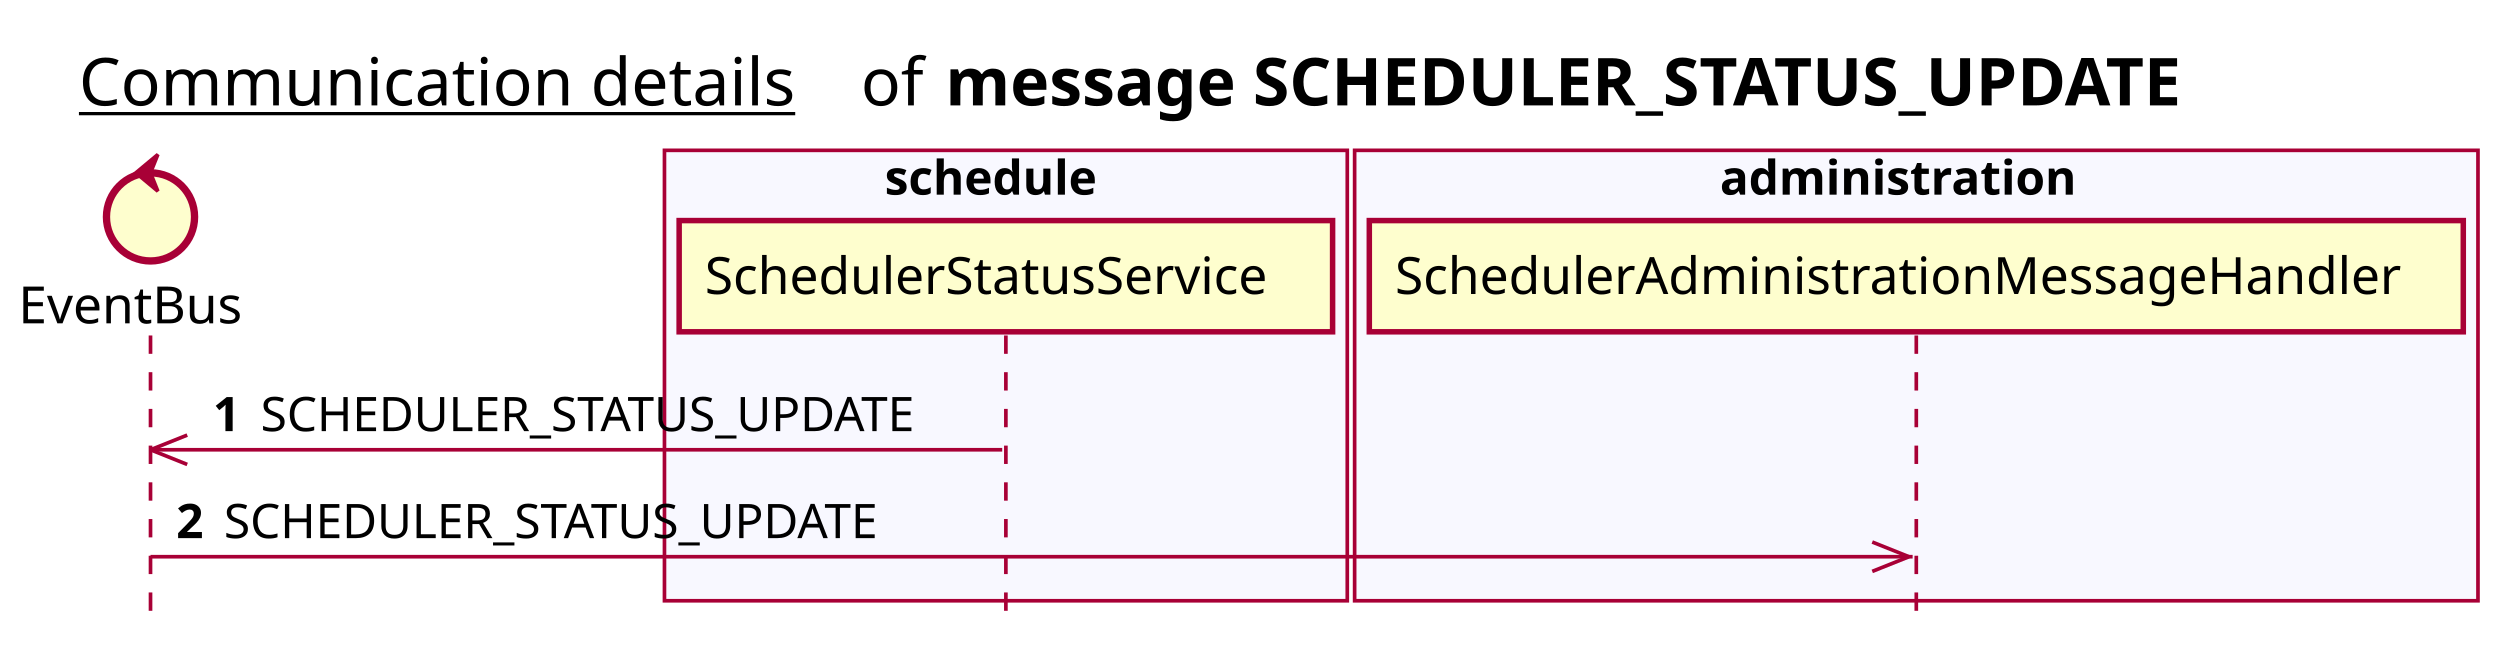
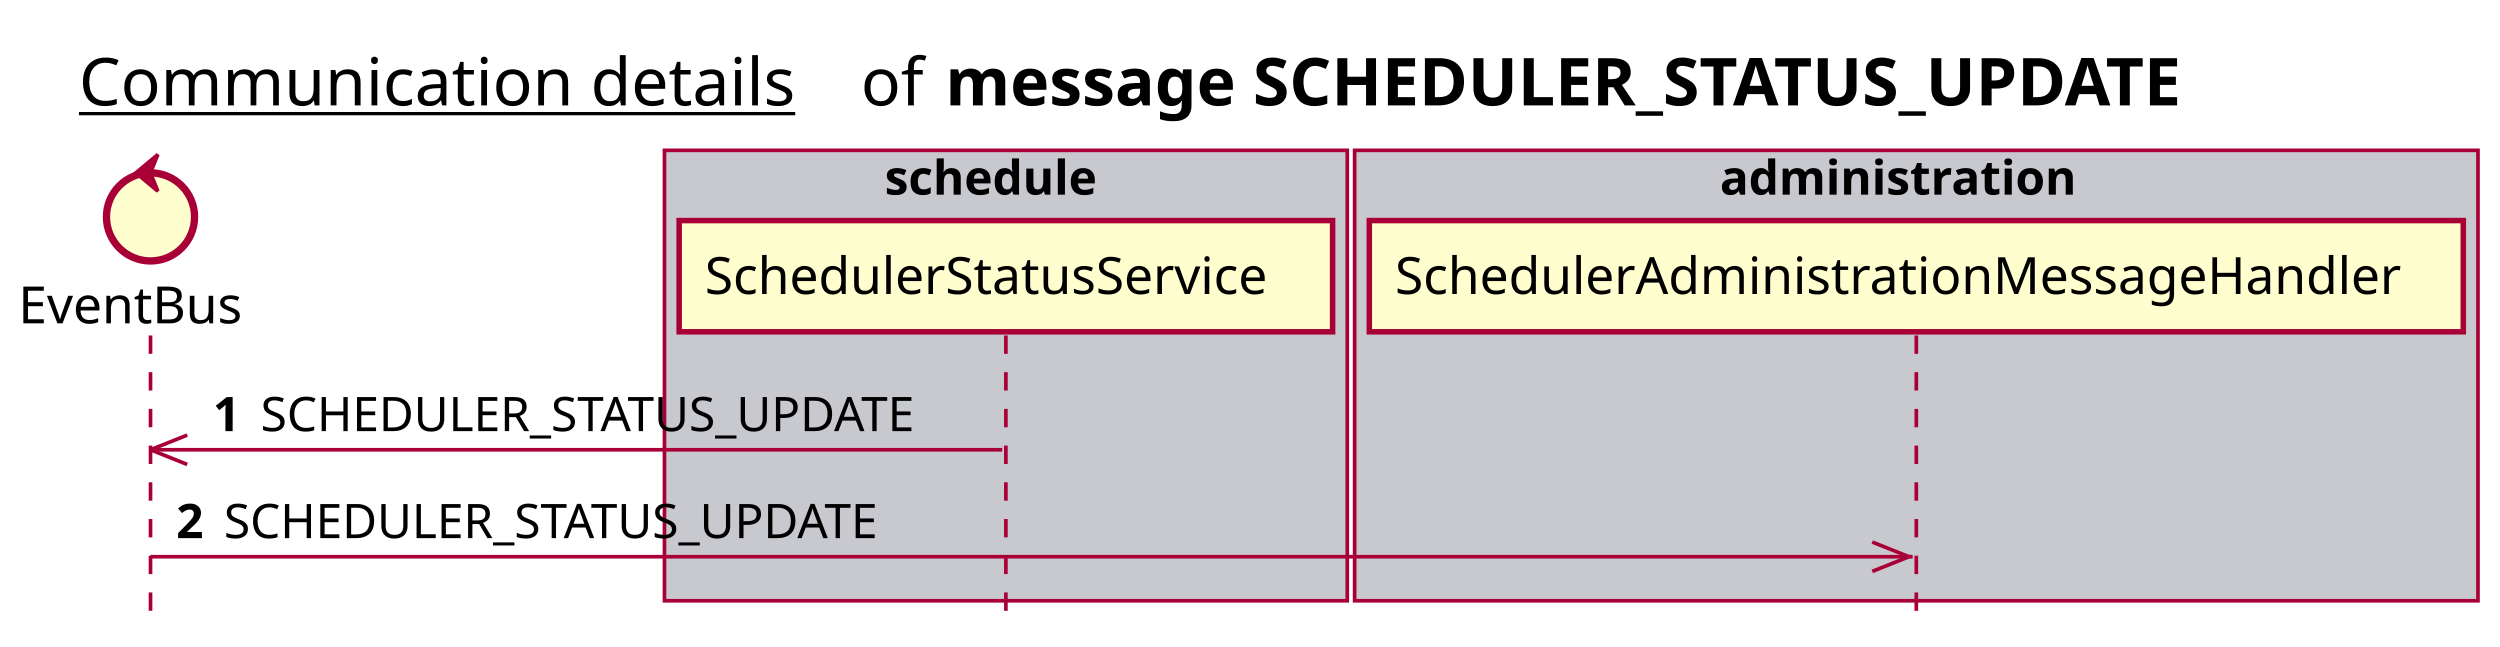
<svg xmlns="http://www.w3.org/2000/svg" contentScriptType="application/ecmascript" contentStyleType="text/css" height="176px" preserveAspectRatio="none" style="width:681px;height:176px;background:#FFFFFF;" version="1.1" viewBox="0 0 681 176" width="681px" zoomAndPan="magnify">
  <defs />
  <g>
    <text fill="#000000" font-family="sans-serif" font-size="18" lengthAdjust="spacing" text-decoration="underline" textLength="201" x="21.5" y="28.708">Communication details</text>
    <text fill="#000000" font-family="sans-serif" font-size="18" lengthAdjust="spacing" textLength="17" x="234.5" y="28.708">of</text>
    <text fill="#000000" font-family="sans-serif" font-size="18" font-weight="bold" lengthAdjust="spacing" textLength="397" x="257.5" y="28.708">message SCHEDULER_STATUS_UPDATE</text>
-     <rect fill="#F8F8FF" height="122.695" style="stroke:#A80036;stroke-width:1.0;" width="186" x="181" y="40.953" />
+     <rect fill="#C8C8CF" height="122.695" style="stroke:#A80036;stroke-width:1.0;" width="186" x="181" y="40.953" />
    <text fill="#000000" font-family="sans-serif" font-size="13" font-weight="bold" lengthAdjust="spacing" textLength="66" x="241" y="53.02">schedule</text>
-     <rect fill="#F8F8FF" height="122.695" style="stroke:#A80036;stroke-width:1.0;" width="306" x="369" y="40.953" />
+     <rect fill="#C8C8CF" height="122.695" style="stroke:#A80036;stroke-width:1.0;" width="306" x="369" y="40.953" />
    <text fill="#000000" font-family="sans-serif" font-size="13" font-weight="bold" lengthAdjust="spacing" textLength="107" x="468.5" y="53.02">administration</text>
    <line style="stroke:#A80036;stroke-width:1.0;stroke-dasharray:5.0,5.0;" x1="41" x2="41" y1="91.383" y2="169.648" />
    <line style="stroke:#A80036;stroke-width:1.0;stroke-dasharray:5.0,5.0;" x1="274" x2="274" y1="91.383" y2="169.648" />
    <line style="stroke:#A80036;stroke-width:1.0;stroke-dasharray:5.0,5.0;" x1="522" x2="522" y1="91.383" y2="169.648" />
    <text fill="#000000" font-family="sans-serif" font-size="14" lengthAdjust="spacing" textLength="66" x="5" y="88.081">EventBus</text>
    <ellipse cx="41" cy="59.086" fill="#FEFECE" rx="12" ry="12" style="stroke:#A80036;stroke-width:2.0;" />
    <polygon fill="#A80036" points="37,47.086,43,42.086,41,47.086,43,52.086,37,47.086" style="stroke:#A80036;stroke-width:1.0;" />
    <rect fill="#FEFECE" height="30.297" style="stroke:#A80036;stroke-width:1.5;" width="178" x="185" y="60.086" />
    <text fill="#000000" font-family="sans-serif" font-size="14" lengthAdjust="spacing" textLength="164" x="192" y="80.081">SchedulerStatusService</text>
    <rect fill="#FEFECE" height="30.297" style="stroke:#A80036;stroke-width:1.5;" width="298" x="373" y="60.086" />
    <text fill="#000000" font-family="sans-serif" font-size="14" lengthAdjust="spacing" textLength="284" x="380" y="80.081">SchedulerAdministrationMessageHandler</text>
    <line style="stroke:#A80036;stroke-width:1.0;" x1="41" x2="51" y1="122.516" y2="118.516" />
    <line style="stroke:#A80036;stroke-width:1.0;" x1="41" x2="51" y1="122.516" y2="126.516" />
    <line style="stroke:#A80036;stroke-width:1.0;" x1="41" x2="273" y1="122.516" y2="122.516" />
    <text fill="#000000" font-family="sans-serif" font-size="13" font-weight="bold" lengthAdjust="spacing" textLength="9" x="58" y="117.45">1</text>
    <text fill="#000000" font-family="sans-serif" font-size="13" lengthAdjust="spacing" textLength="196" x="71" y="117.45">SCHEDULER_STATUS_UPDATE</text>
    <line style="stroke:#A80036;stroke-width:1.0;" x1="520" x2="510" y1="151.648" y2="147.648" />
    <line style="stroke:#A80036;stroke-width:1.0;" x1="520" x2="510" y1="151.648" y2="155.648" />
    <line style="stroke:#A80036;stroke-width:1.0;" x1="41" x2="521" y1="151.648" y2="151.648" />
    <text fill="#000000" font-family="sans-serif" font-size="13" font-weight="bold" lengthAdjust="spacing" textLength="9" x="48" y="146.583">2</text>
    <text fill="#000000" font-family="sans-serif" font-size="13" lengthAdjust="spacing" textLength="196" x="61" y="146.583">SCHEDULER_STATUS_UPDATE</text>
  </g>
</svg>
